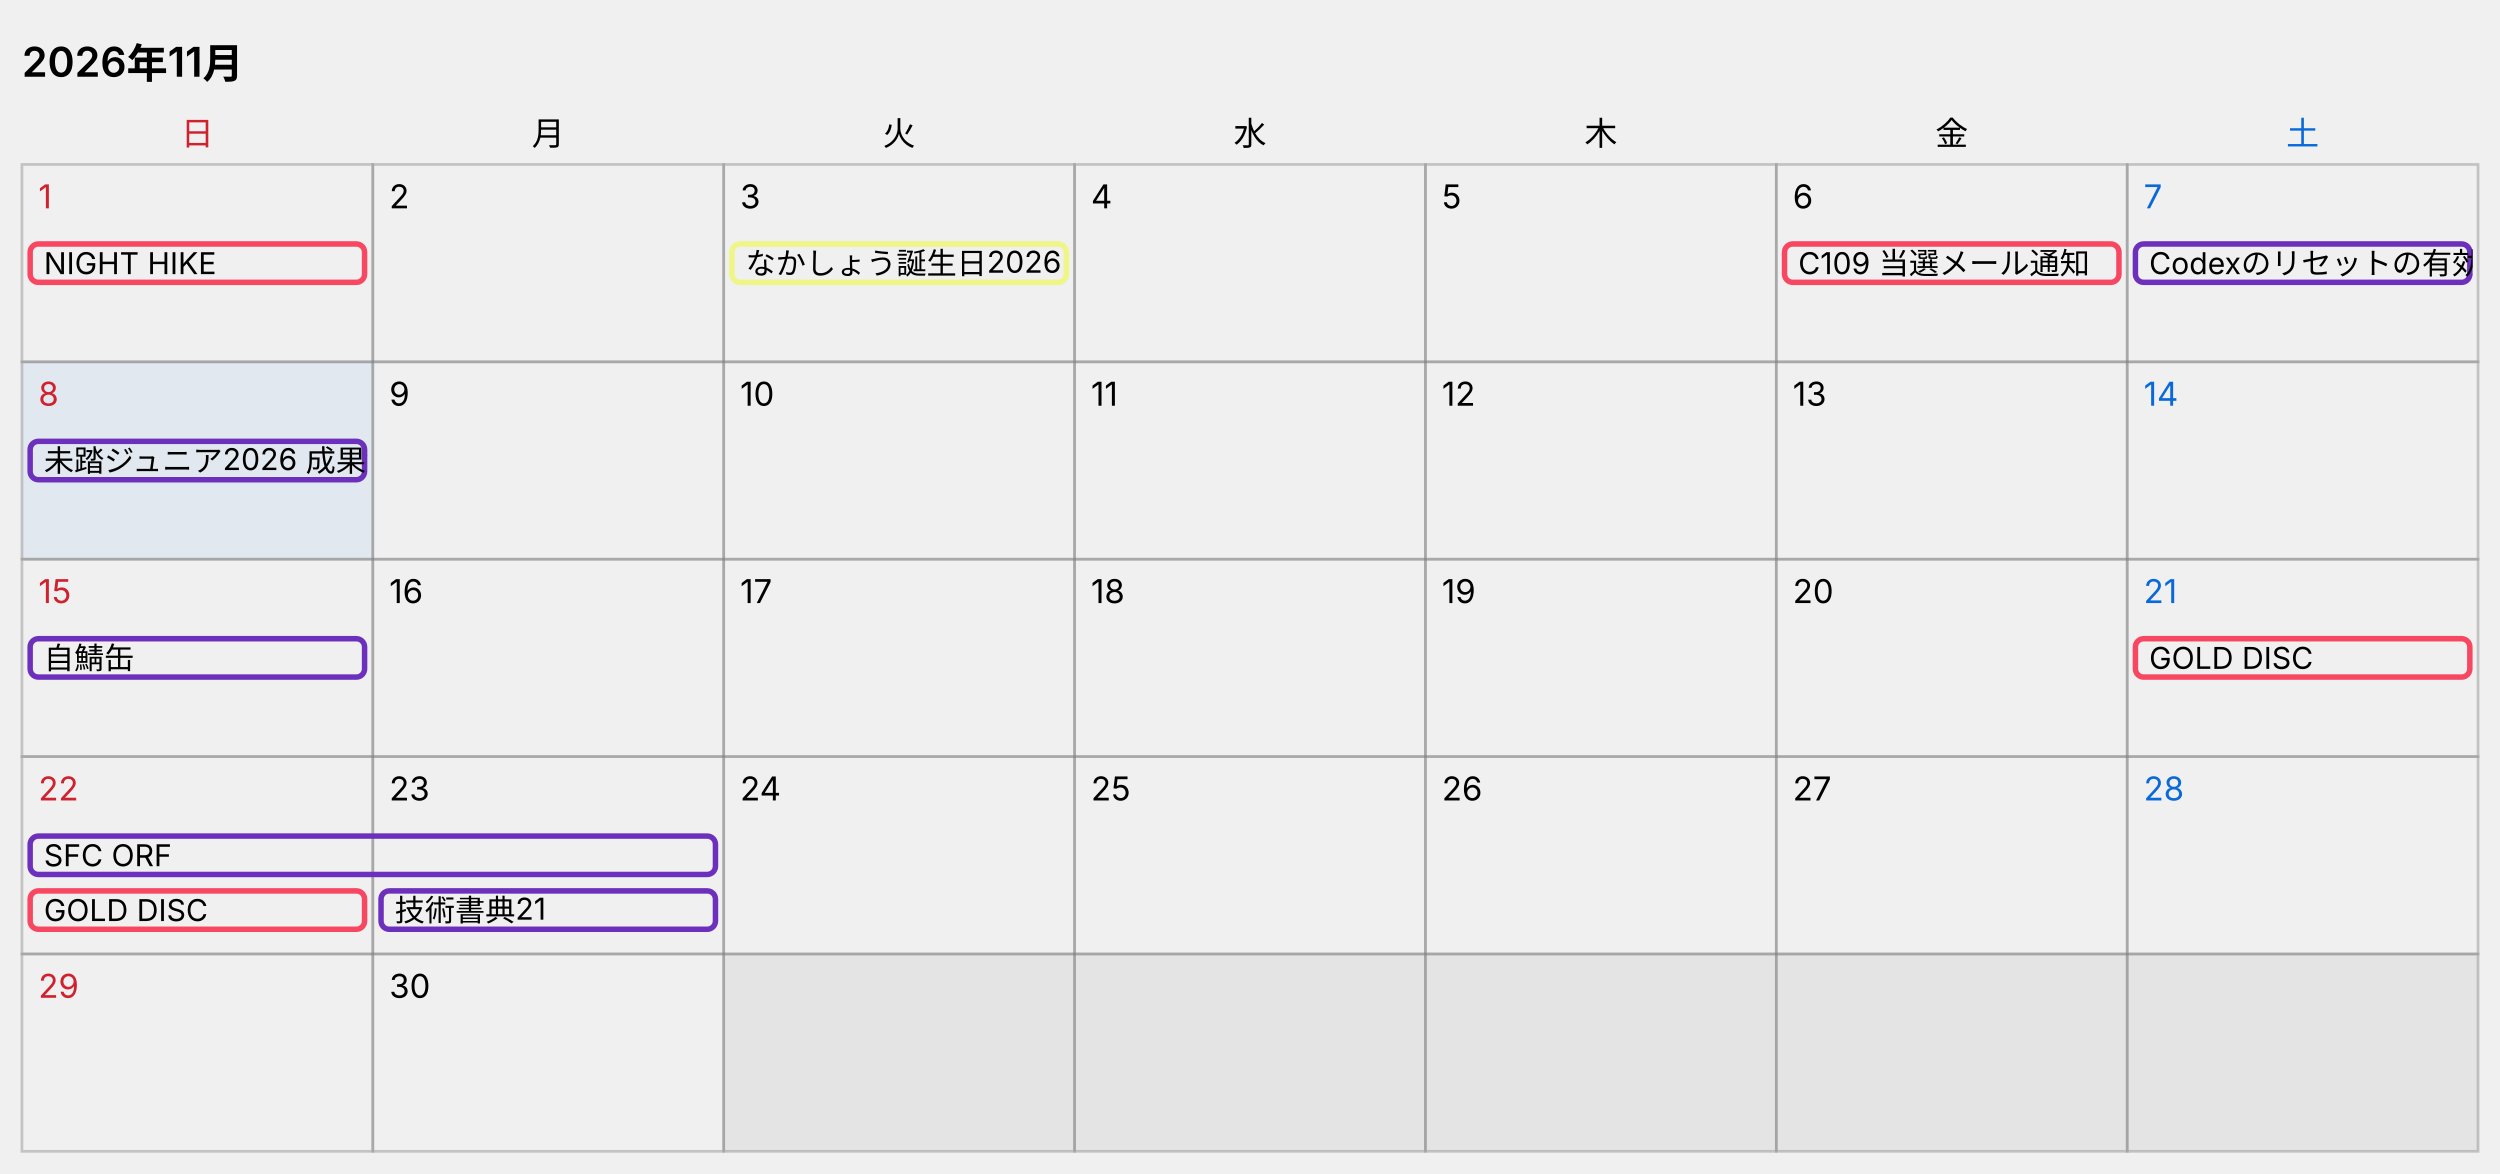
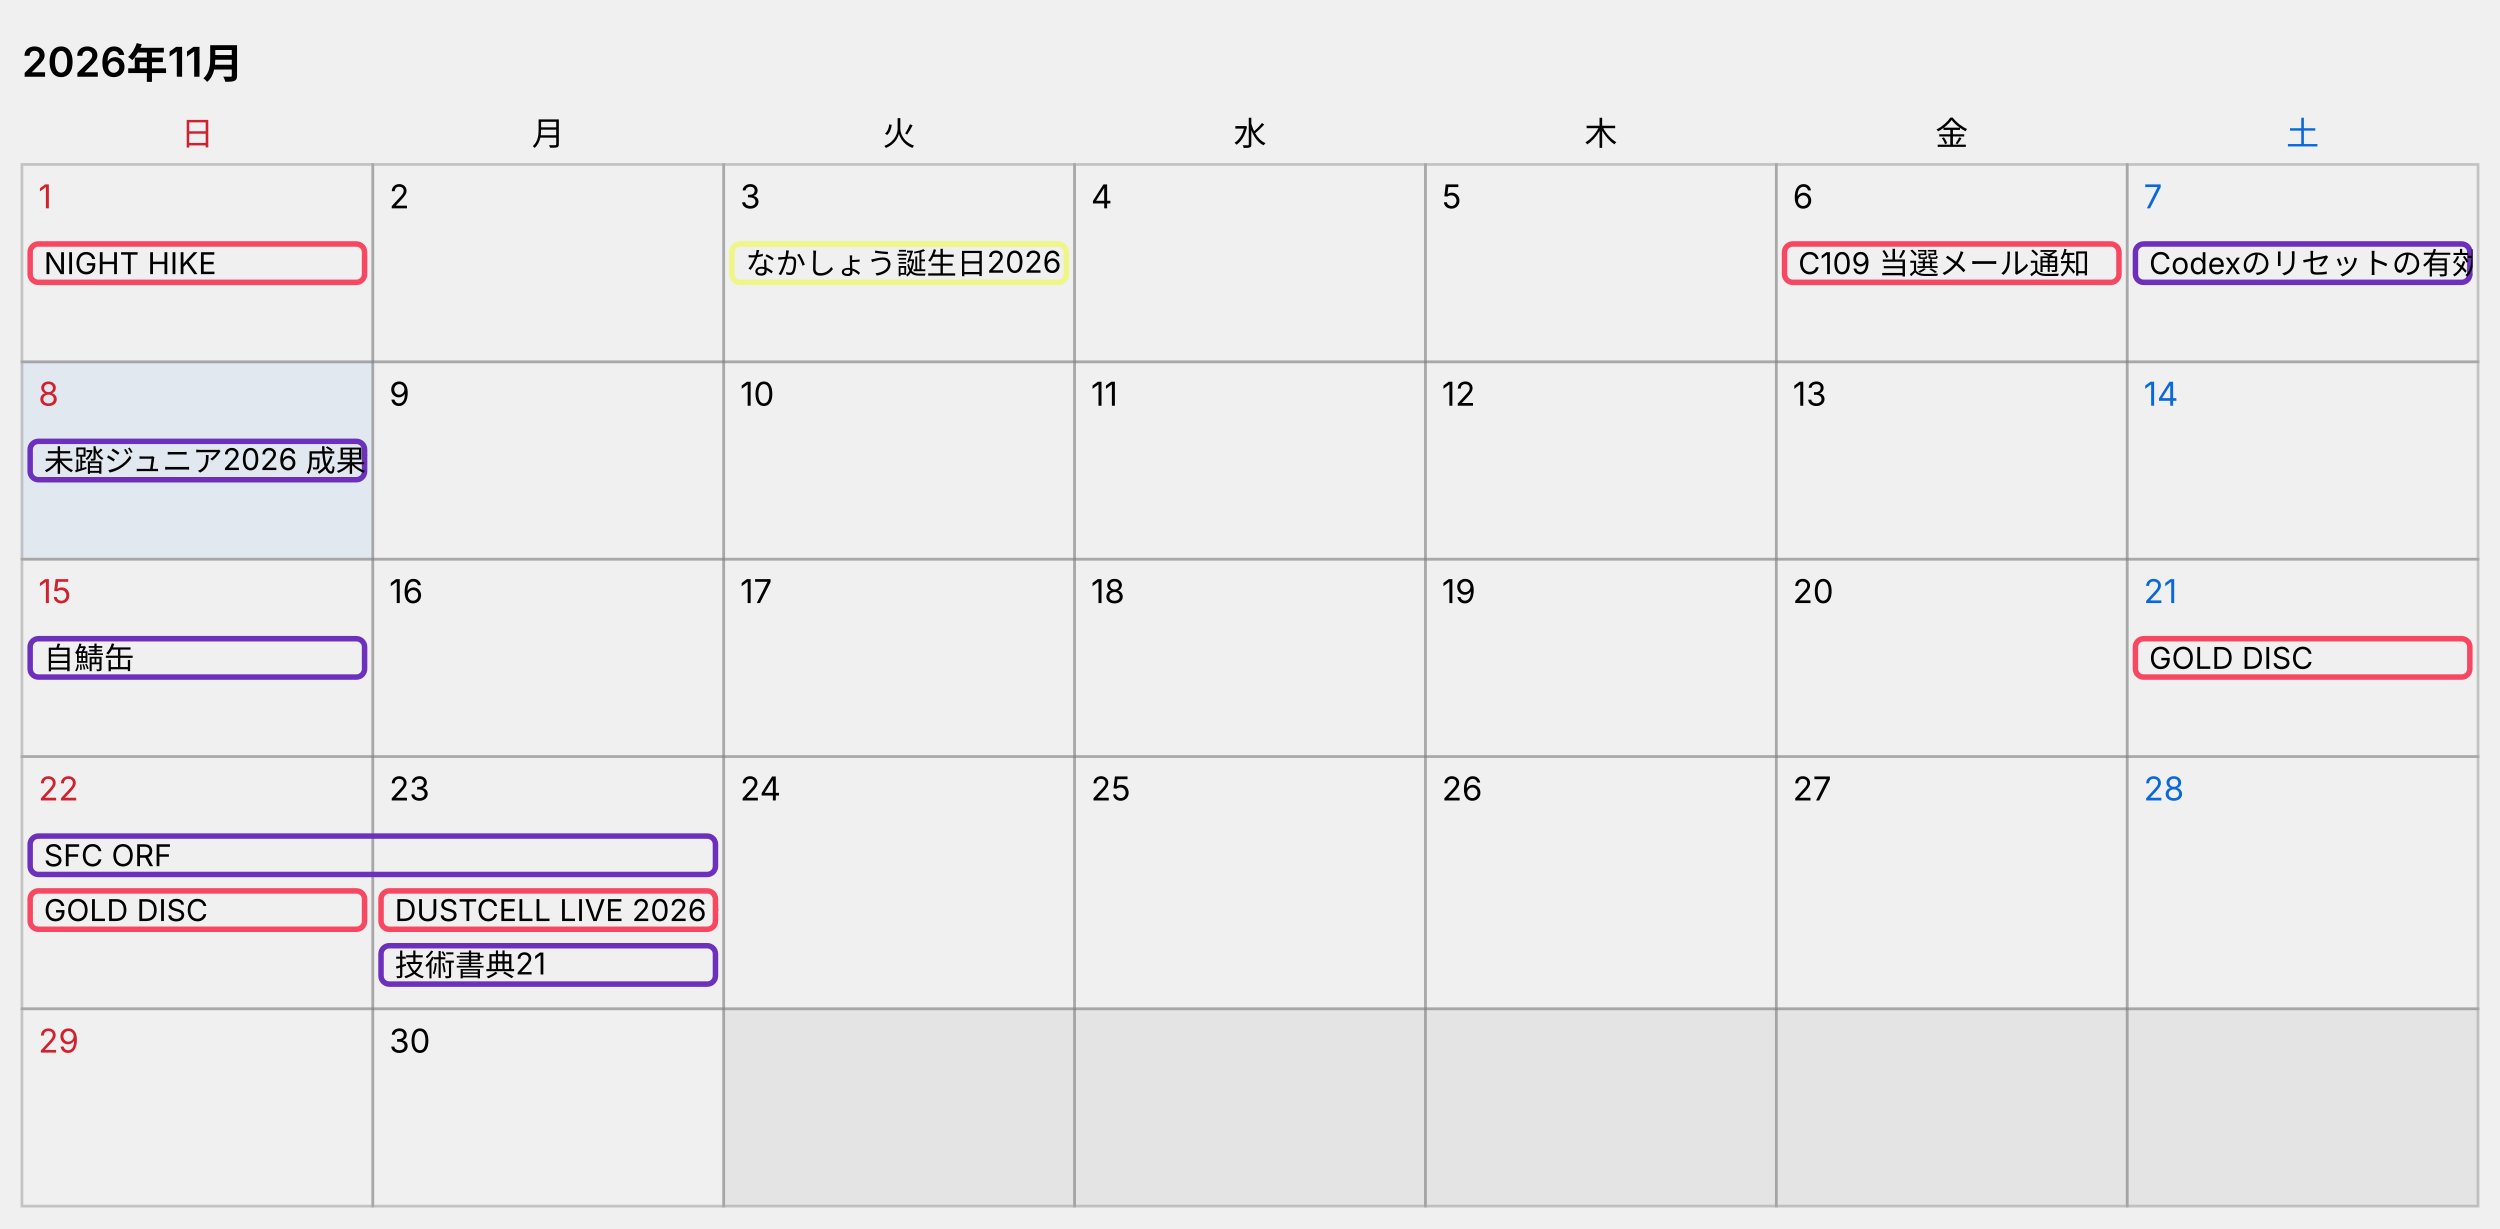
- <svg xmlns="http://www.w3.org/2000/svg" width="912" height="428" viewBox="0 0 912 428" role="img" aria-label="カレンダー 2026年11月、今日 11月8日">
+ <svg xmlns="http://www.w3.org/2000/svg" width="912" height="448" viewBox="0 0 912 448" role="img" aria-label="カレンダー 2026年11月、今日 11月8日">
  <style>
  text { font-family: -apple-system, "Segoe UI", "Hiragino Sans", "Noto Sans JP", Meiryo, sans-serif; font-size: 12px; fill: #000000; }
  .title { font-size: 15px; font-weight: 600; }
  .cell { fill: none; stroke: #808080; stroke-opacity: 0.4; }
  .out { fill: #808080; fill-opacity: 0.1; stroke: #808080; stroke-opacity: 0.4; }
  .sat { fill: #0969da; }
  .sun { fill: #cf222e; }
  .today { fill: #0969da; fill-opacity: 0.06; }
  .bar { fill: none; }
  .bar-text { font-size: 11px; }
  @media (prefers-color-scheme: dark) {
    text { fill: #ffffff; }
    .sat { fill: #4493f8; }
    .sun { fill: #f85149; }
    .today { fill: #4493f8; fill-opacity: 0.12; }
  }
</style>
  <text x="8" y="28" class="title">2026年11月</text>
  <text x="72" y="53" text-anchor="middle" class="sun">日</text>
  <text x="200" y="53" text-anchor="middle">月</text>
  <text x="328" y="53" text-anchor="middle">火</text>
  <text x="456" y="53" text-anchor="middle">水</text>
  <text x="584" y="53" text-anchor="middle">木</text>
  <text x="712" y="53" text-anchor="middle">金</text>
  <text x="840" y="53" text-anchor="middle" class="sat">土</text>
  <rect x="8" y="60" width="128" height="72" class="cell" />
  <text x="14" y="76" class="sun">1</text>
  <rect x="136" y="60" width="128" height="72" class="cell" />
  <text x="142" y="76">2</text>
  <rect x="264" y="60" width="128" height="72" class="cell" />
  <text x="270" y="76">3</text>
  <rect x="392" y="60" width="128" height="72" class="cell" />
  <text x="398" y="76">4</text>
  <rect x="520" y="60" width="128" height="72" class="cell" />
  <text x="526" y="76">5</text>
  <rect x="648" y="60" width="128" height="72" class="cell" />
  <text x="654" y="76">6</text>
  <rect x="776" y="60" width="128" height="72" class="cell" />
  <text x="782" y="76" class="sat">7</text>
  <svg x="10" y="88" width="124" height="16">
    <rect x="1" y="1" width="122" height="14" rx="3" class="bar" stroke="#f74761" stroke-width="2" />
    <text x="6" y="12" class="bar-text">NIGHT HIKE</text>
  </svg>
  <svg x="266" y="88" width="124" height="16">
    <rect x="1" y="1" width="122" height="14" rx="3" class="bar" stroke="#eff587" stroke-width="2" />
    <text x="6" y="12" class="bar-text">なかしょう誕生日2026</text>
  </svg>
  <svg x="650" y="88" width="124" height="16">
    <rect x="1" y="1" width="122" height="14" rx="3" class="bar" stroke="#f74761" stroke-width="2" />
    <text x="6" y="12" class="bar-text">C109 当選メール通知</text>
  </svg>
  <svg x="778" y="88" width="124" height="16">
    <rect x="1" y="1" width="122" height="14" rx="3" class="bar" stroke="#6c30bc" stroke-width="2" />
    <text x="6" y="12" class="bar-text">Codexのリセットの有効期限</text>
  </svg>
  <rect x="8" y="132" width="128" height="72" class="cell today" />
  <text x="14" y="148" class="sun">8</text>
  <rect x="136" y="132" width="128" height="72" class="cell" />
  <text x="142" y="148">9</text>
  <rect x="264" y="132" width="128" height="72" class="cell" />
  <text x="270" y="148">10</text>
  <rect x="392" y="132" width="128" height="72" class="cell" />
  <text x="398" y="148">11</text>
  <rect x="520" y="132" width="128" height="72" class="cell" />
  <text x="526" y="148">12</text>
  <rect x="648" y="132" width="128" height="72" class="cell" />
  <text x="654" y="148">13</text>
  <rect x="776" y="132" width="128" height="72" class="cell" />
  <text x="782" y="148" class="sat">14</text>
  <svg x="10" y="160" width="124" height="16">
    <rect x="1" y="1" width="122" height="14" rx="3" class="bar" stroke="#6c30bc" stroke-width="2" />
    <text x="6" y="12" class="bar-text">未踏ジュニア2026 成果報告会</text>
  </svg>
  <rect x="8" y="204" width="128" height="72" class="cell" />
  <text x="14" y="220" class="sun">15</text>
  <rect x="136" y="204" width="128" height="72" class="cell" />
  <text x="142" y="220">16</text>
  <rect x="264" y="204" width="128" height="72" class="cell" />
  <text x="270" y="220">17</text>
  <rect x="392" y="204" width="128" height="72" class="cell" />
  <text x="398" y="220">18</text>
  <rect x="520" y="204" width="128" height="72" class="cell" />
  <text x="526" y="220">19</text>
  <rect x="648" y="204" width="128" height="72" class="cell" />
  <text x="654" y="220">20</text>
  <rect x="776" y="204" width="128" height="72" class="cell" />
  <text x="782" y="220" class="sat">21</text>
  <svg x="10" y="232" width="124" height="16">
    <rect x="1" y="1" width="122" height="14" rx="3" class="bar" stroke="#6c30bc" stroke-width="2" />
    <text x="6" y="12" class="bar-text">自鯖缶</text>
  </svg>
  <svg x="778" y="232" width="124" height="16">
    <rect x="1" y="1" width="122" height="14" rx="3" class="bar" stroke="#f74761" stroke-width="2" />
    <text x="6" y="12" class="bar-text">GOLD DISC</text>
  </svg>
-   <rect x="8" y="276" width="128" height="72" class="cell" />
+   <rect x="8" y="276" width="128" height="92" class="cell" />
  <text x="14" y="292" class="sun">22</text>
-   <rect x="136" y="276" width="128" height="72" class="cell" />
+   <rect x="136" y="276" width="128" height="92" class="cell" />
  <text x="142" y="292">23</text>
-   <rect x="264" y="276" width="128" height="72" class="cell" />
+   <rect x="264" y="276" width="128" height="92" class="cell" />
  <text x="270" y="292">24</text>
-   <rect x="392" y="276" width="128" height="72" class="cell" />
+   <rect x="392" y="276" width="128" height="92" class="cell" />
  <text x="398" y="292">25</text>
-   <rect x="520" y="276" width="128" height="72" class="cell" />
+   <rect x="520" y="276" width="128" height="92" class="cell" />
  <text x="526" y="292">26</text>
-   <rect x="648" y="276" width="128" height="72" class="cell" />
+   <rect x="648" y="276" width="128" height="92" class="cell" />
  <text x="654" y="292">27</text>
-   <rect x="776" y="276" width="128" height="72" class="cell" />
+   <rect x="776" y="276" width="128" height="92" class="cell" />
  <text x="782" y="292" class="sat">28</text>
  <svg x="10" y="304" width="252" height="16">
    <rect x="1" y="1" width="250" height="14" rx="3" class="bar" stroke="#6c30bc" stroke-width="2" />
    <text x="6" y="12" class="bar-text">SFC ORF</text>
  </svg>
  <svg x="10" y="324" width="124" height="16">
    <rect x="1" y="1" width="122" height="14" rx="3" class="bar" stroke="#f74761" stroke-width="2" />
    <text x="6" y="12" class="bar-text">GOLD DISC</text>
  </svg>
  <svg x="138" y="324" width="124" height="16">
+     <rect x="1" y="1" width="122" height="14" rx="3" class="bar" stroke="#f74761" stroke-width="2" />
+     <text x="6" y="12" class="bar-text">DUSTCELL LIVE 2026 ー道ー at ぴあアリーナMM</text>
+   </svg>
+   <svg x="138" y="344" width="124" height="16">
    <rect x="1" y="1" width="122" height="14" rx="3" class="bar" stroke="#6c30bc" stroke-width="2" />
    <text x="6" y="12" class="bar-text">技術書典21</text>
  </svg>
-   <rect x="8" y="348" width="128" height="72" class="cell" />
-   <text x="14" y="364" class="sun">29</text>
-   <rect x="136" y="348" width="128" height="72" class="cell" />
-   <text x="142" y="364">30</text>
-   <rect x="264" y="348" width="128" height="72" class="out" />
-   <rect x="392" y="348" width="128" height="72" class="out" />
-   <rect x="520" y="348" width="128" height="72" class="out" />
-   <rect x="648" y="348" width="128" height="72" class="out" />
-   <rect x="776" y="348" width="128" height="72" class="out" />
+   <rect x="8" y="368" width="128" height="72" class="cell" />
+   <text x="14" y="384" class="sun">29</text>
+   <rect x="136" y="368" width="128" height="72" class="cell" />
+   <text x="142" y="384">30</text>
+   <rect x="264" y="368" width="128" height="72" class="out" />
+   <rect x="392" y="368" width="128" height="72" class="out" />
+   <rect x="520" y="368" width="128" height="72" class="out" />
+   <rect x="648" y="368" width="128" height="72" class="out" />
+   <rect x="776" y="368" width="128" height="72" class="out" />
</svg>
